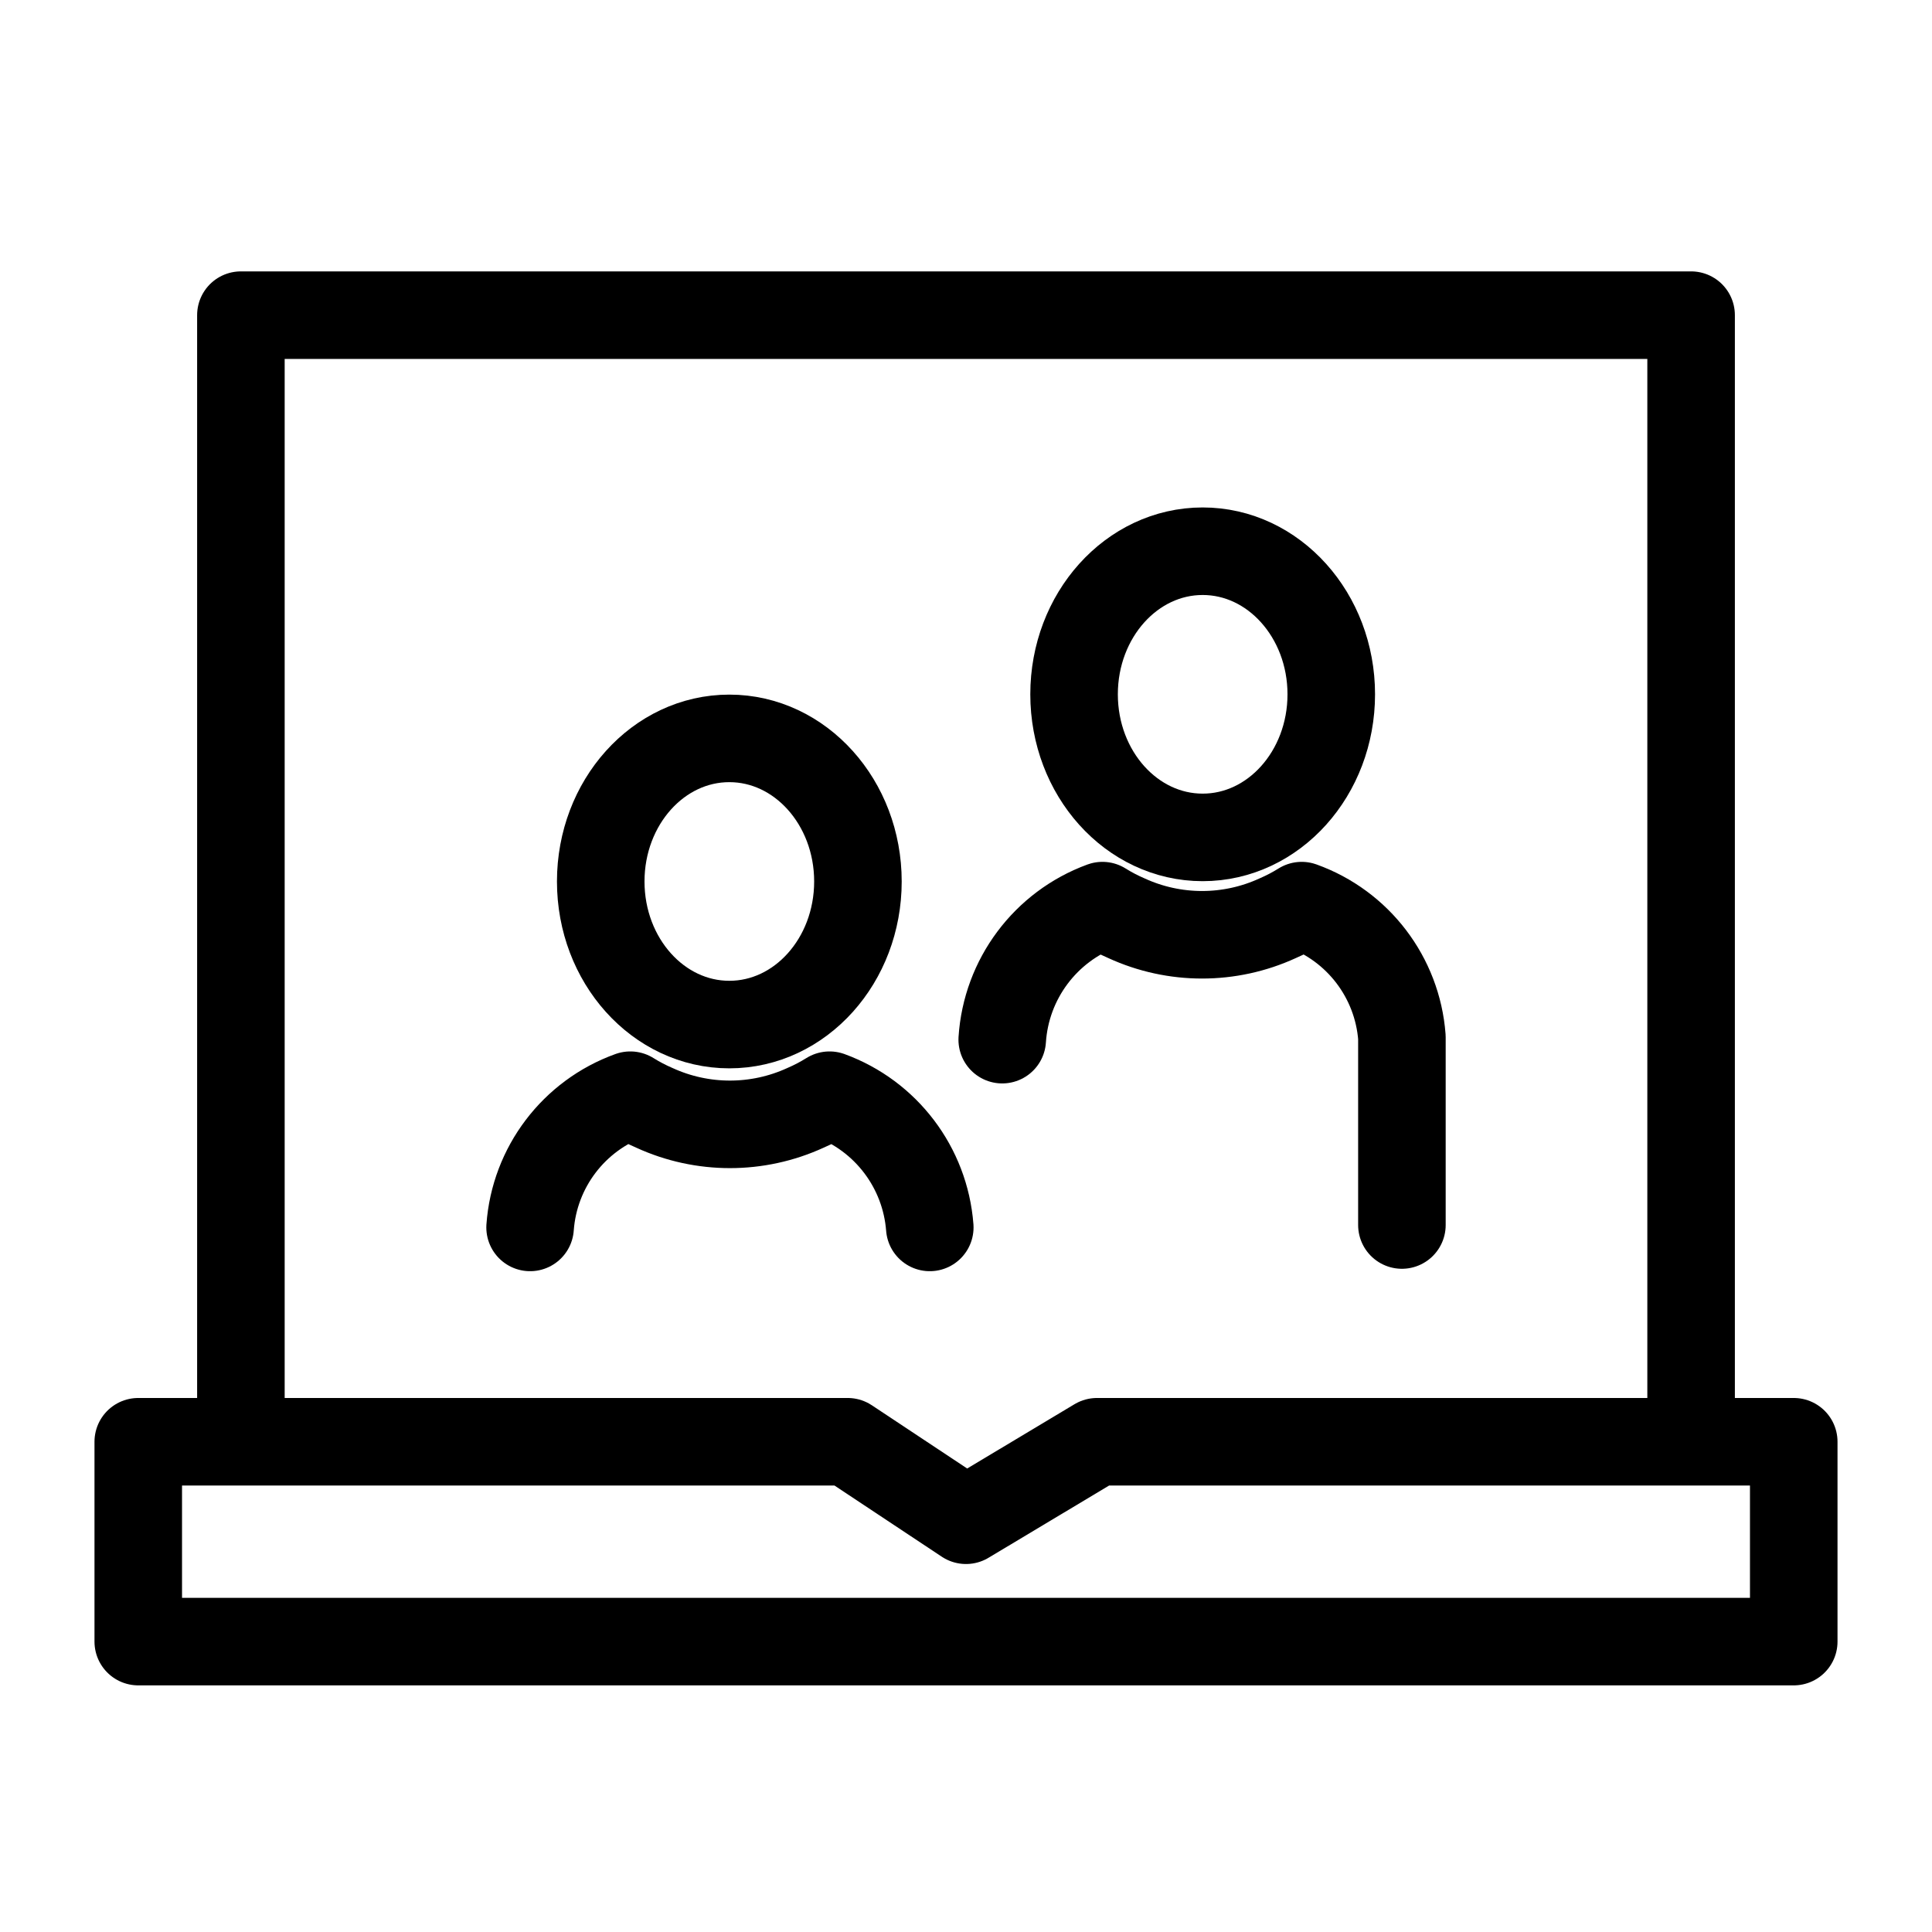
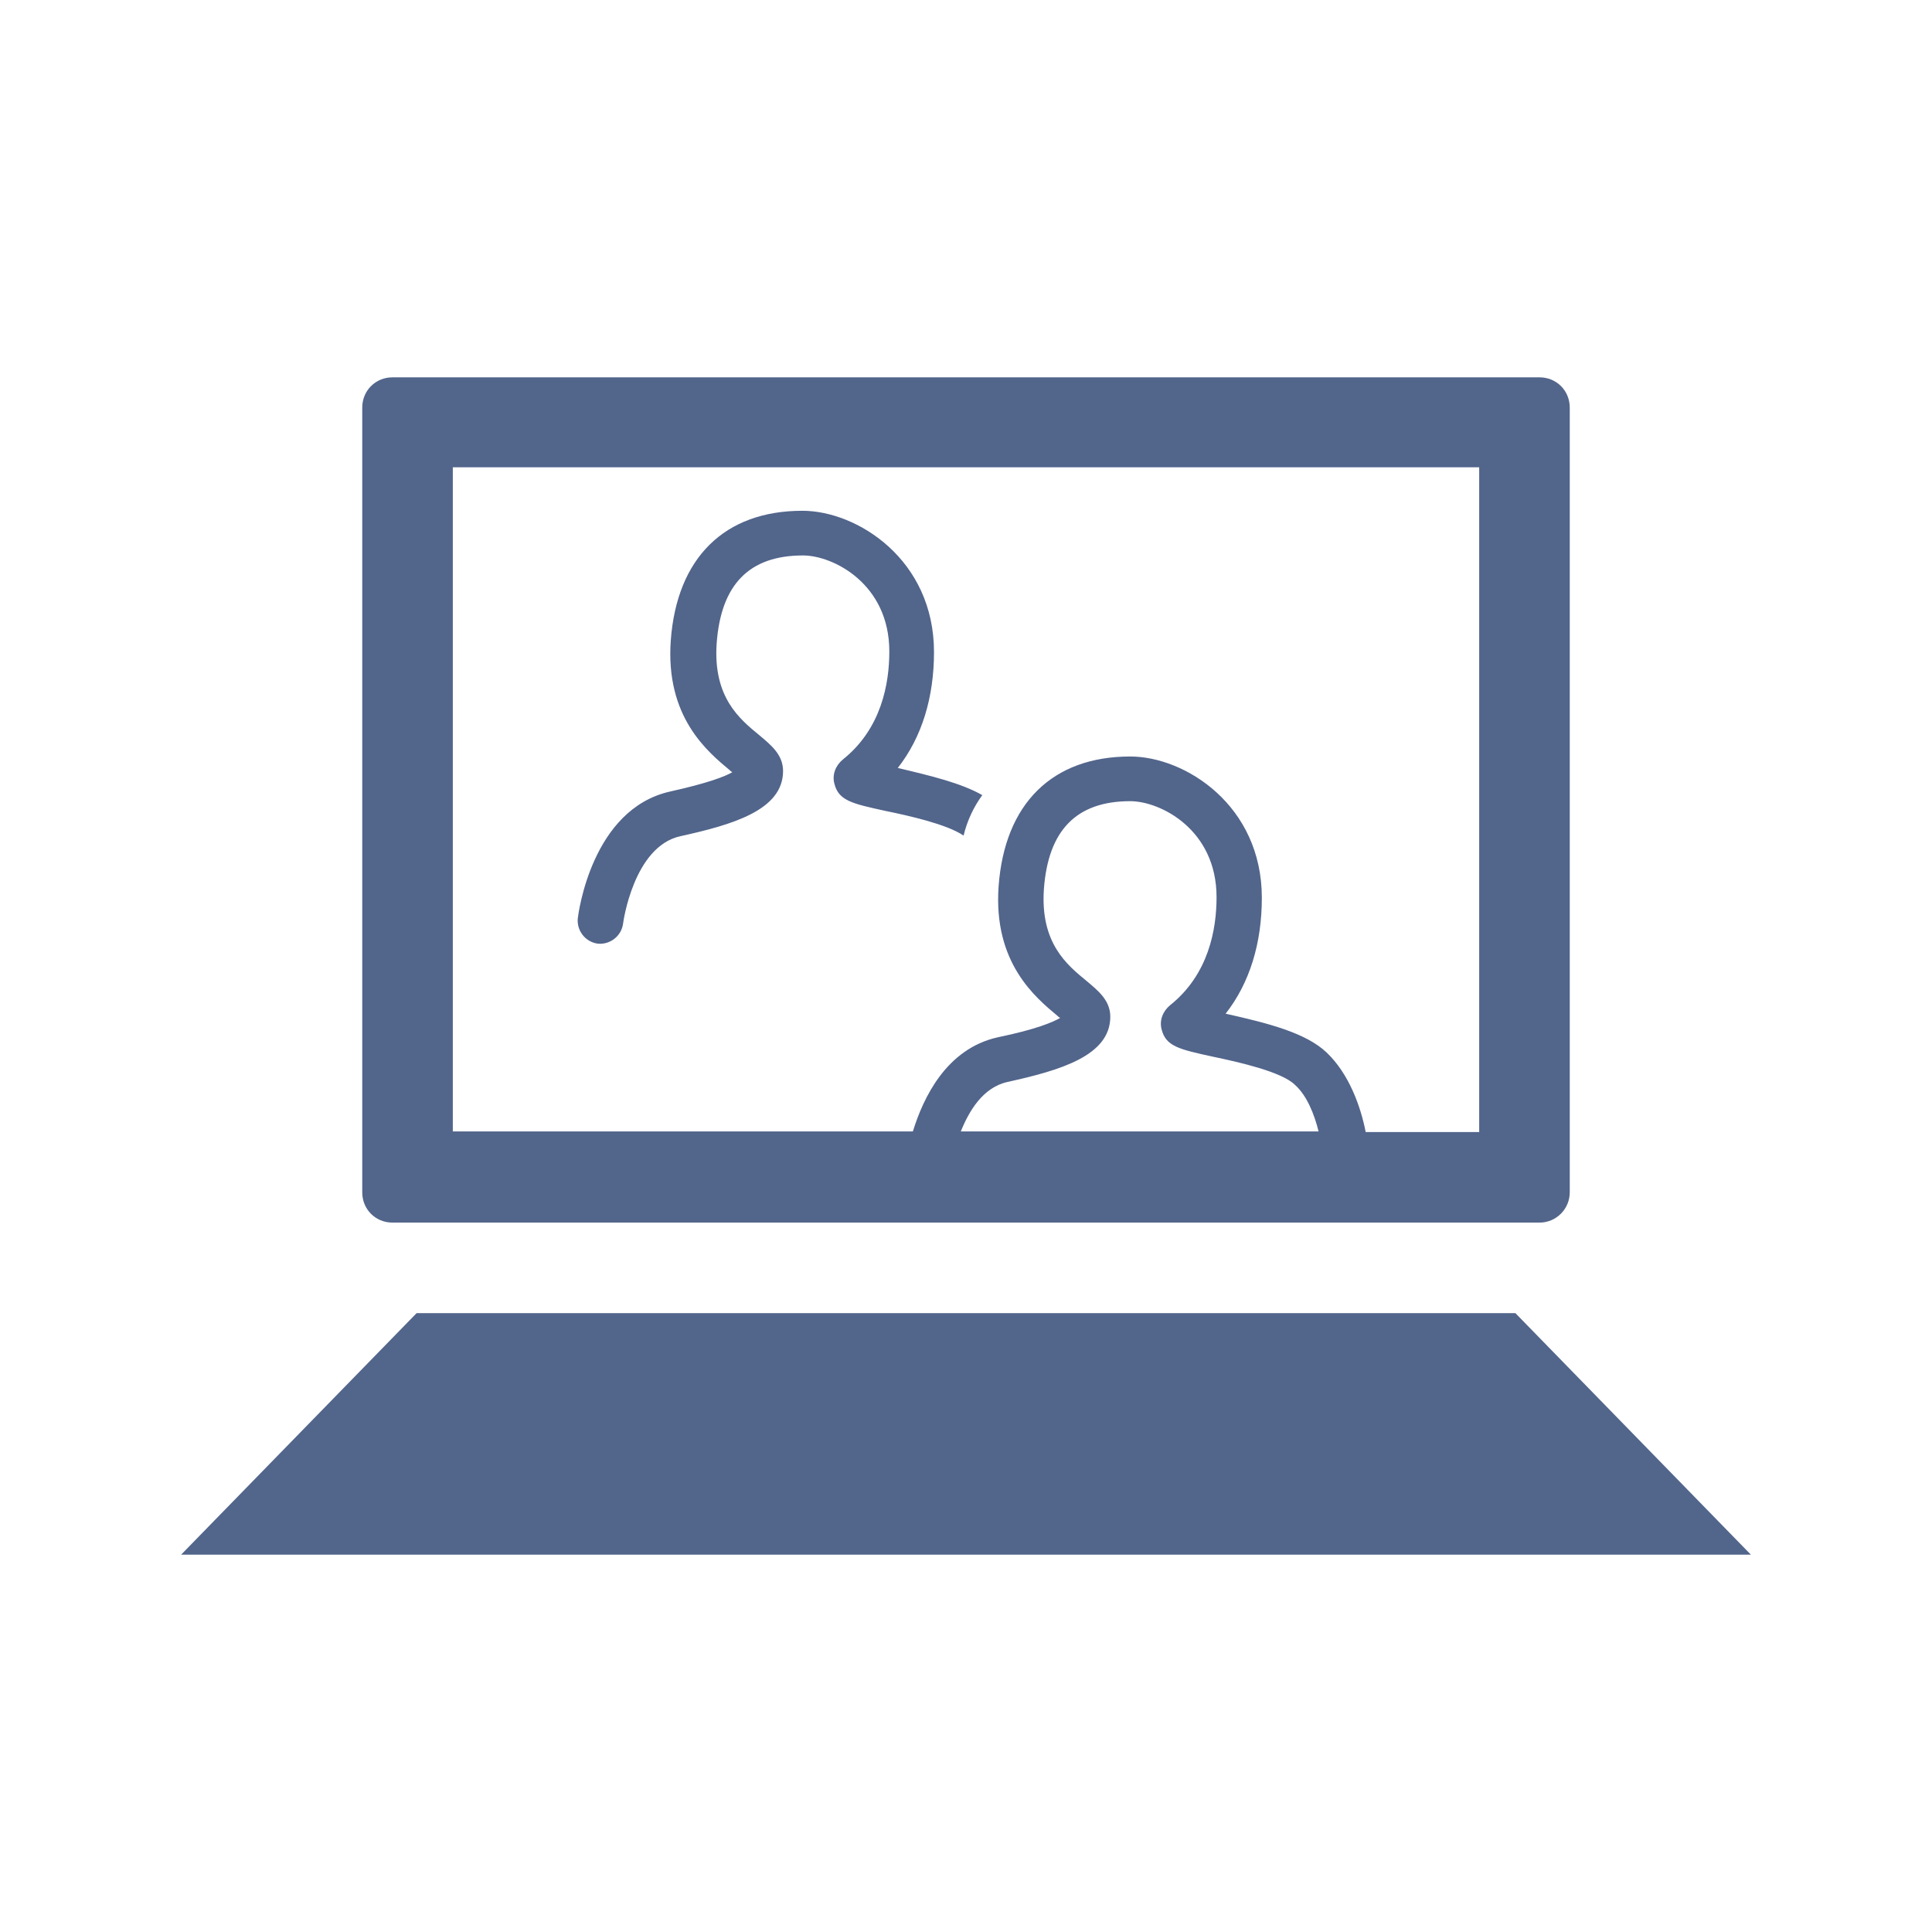
- <svg xmlns="http://www.w3.org/2000/svg" id="cat-pg" viewBox="0 0 32 32">
-   <defs>
-     <style>.cls-1,.cls-2{fill:none;stroke:#000;stroke-linejoin:round;stroke-width:1.45px;}.cls-2{stroke-linecap:round;}</style>
-   </defs>
-   <polygon class="cls-1" points="29.71 27.19 2.29 27.19 2.29 23.88 14.04 23.88 16 25.18 18.17 23.88 29.71 23.88 29.71 27.19" />
-   <polyline class="cls-1" points="3.99 23.88 3.99 5.22 28.01 5.22 28.01 23.88" />
-   <ellipse class="cls-2" cx="12.08" cy="14.6" rx="2.13" ry="2.37" />
-   <path class="cls-2" d="M15.4,20.33a2.54,2.54,0,0,0-1.66-2.19h0a3,3,0,0,1-.4.21,3,3,0,0,1-2.5,0h0a3,3,0,0,1-.4-.21h0a2.52,2.52,0,0,0-1.66,2.19" />
-   <ellipse class="cls-2" cx="19.92" cy="11.5" rx="2.13" ry="2.37" />
-   <path class="cls-2" d="M16.6,17.22A2.54,2.54,0,0,1,18.26,15h0a3,3,0,0,0,.4.21h0a3,3,0,0,0,2.5,0,3,3,0,0,0,.4-.21h0a2.52,2.52,0,0,1,1.66,2.18v3.11" />
+ <svg xmlns="http://www.w3.org/2000/svg" xmlns:xlink="http://www.w3.org/1999/xlink" version="1.1" id="Layer_1" x="0px" y="0px" viewBox="0 0 320 320" style="enable-background:new 0 0 320 320;" xml:space="preserve">
+   <style type="text/css">
+ 	.st0{clip-path:url(#SVGID_00000070108367404606623110000005899418027014635928_);fill:#52658B;}
+ </style>
+   <g>
+     <defs>
+       <rect id="SVGID_1_" width="320" height="320" />
+     </defs>
+     <clipPath id="SVGID_00000176762315832787700550000016739766645369332379_">
+       <use xlink:href="#SVGID_1_" style="overflow:visible;" />
+     </clipPath>
+     <path style="clip-path:url(#SVGID_00000176762315832787700550000016739766645369332379_);fill:#52658B;" d="M69,217.5l-39,40h260   l-39-40H69z M162.7,131.7c-3.5-2-8.5-3.2-14-4.5c4-5.1,6-11.7,6-19.2c0-15.3-12.7-23.4-21.8-23.4c-12.9,0-20.8,7.8-21.8,21.5   c-0.9,12.7,6.1,18.4,9.8,21.5c0.1,0.1,0.2,0.2,0.4,0.3c-1.2,0.7-4,1.8-10.3,3.2c-13,2.9-15.2,20.2-15.3,21c-0.2,2,1.2,3.9,3.3,4.2   c2,0.2,3.9-1.2,4.2-3.3c0-0.1,1.7-12.8,9.5-14.5c8.6-1.9,17-4.3,17-10.8c0-2.7-2-4.3-3.9-5.9c-3.3-2.7-7.7-6.3-7.1-15.2   c0.7-9.8,5.4-14.6,14.3-14.6c5,0,14.3,4.7,14.3,15.9c0,5.3-1.3,12.8-7.7,17.9c-1.2,1-1.8,2.5-1.4,4c0.7,2.8,2.9,3.3,8.4,4.5   c3.9,0.8,10.2,2.2,13,4.1C160.2,135.9,161.3,133.6,162.7,131.7 M245,187.5h-18.8c-0.8-4.1-2.7-9.6-6.5-13.2   c-3.4-3.2-9.5-4.8-16.7-6.4c4-5.1,6-11.7,6-19.2c0-15.3-12.7-23.4-21.8-23.4c-12.9,0-20.8,7.8-21.8,21.5   c-0.9,12.7,6.1,18.4,9.8,21.5c0.1,0.1,0.2,0.2,0.4,0.3c-1.2,0.7-4,1.9-10.3,3.2c-8.6,1.9-12.4,10.1-14.1,15.6H75v-110h170V187.5z    M159.1,187.5c1.4-3.5,3.7-7.4,7.8-8.3c8.6-1.9,17-4.3,17-10.8c0-2.7-2-4.3-3.9-5.9c-3.3-2.7-7.7-6.3-7.1-15.2   c0.7-9.8,5.4-14.6,14.3-14.6c5,0,14.3,4.7,14.3,15.9c0,5.3-1.3,12.8-7.7,17.9c-1.2,1-1.8,2.5-1.4,4c0.7,2.8,2.9,3.3,8.4,4.5   c4.3,0.9,11.5,2.5,13.7,4.7c2,1.8,3.2,4.9,3.9,7.7H159.1z M260,197.5v-130c0-2.8-2.2-5-5-5H65c-2.8,0-5,2.2-5,5v130   c0,2.8,2.2,5,5,5h190C257.8,202.5,260,200.2,260,197.5" />
+   </g>
</svg>
